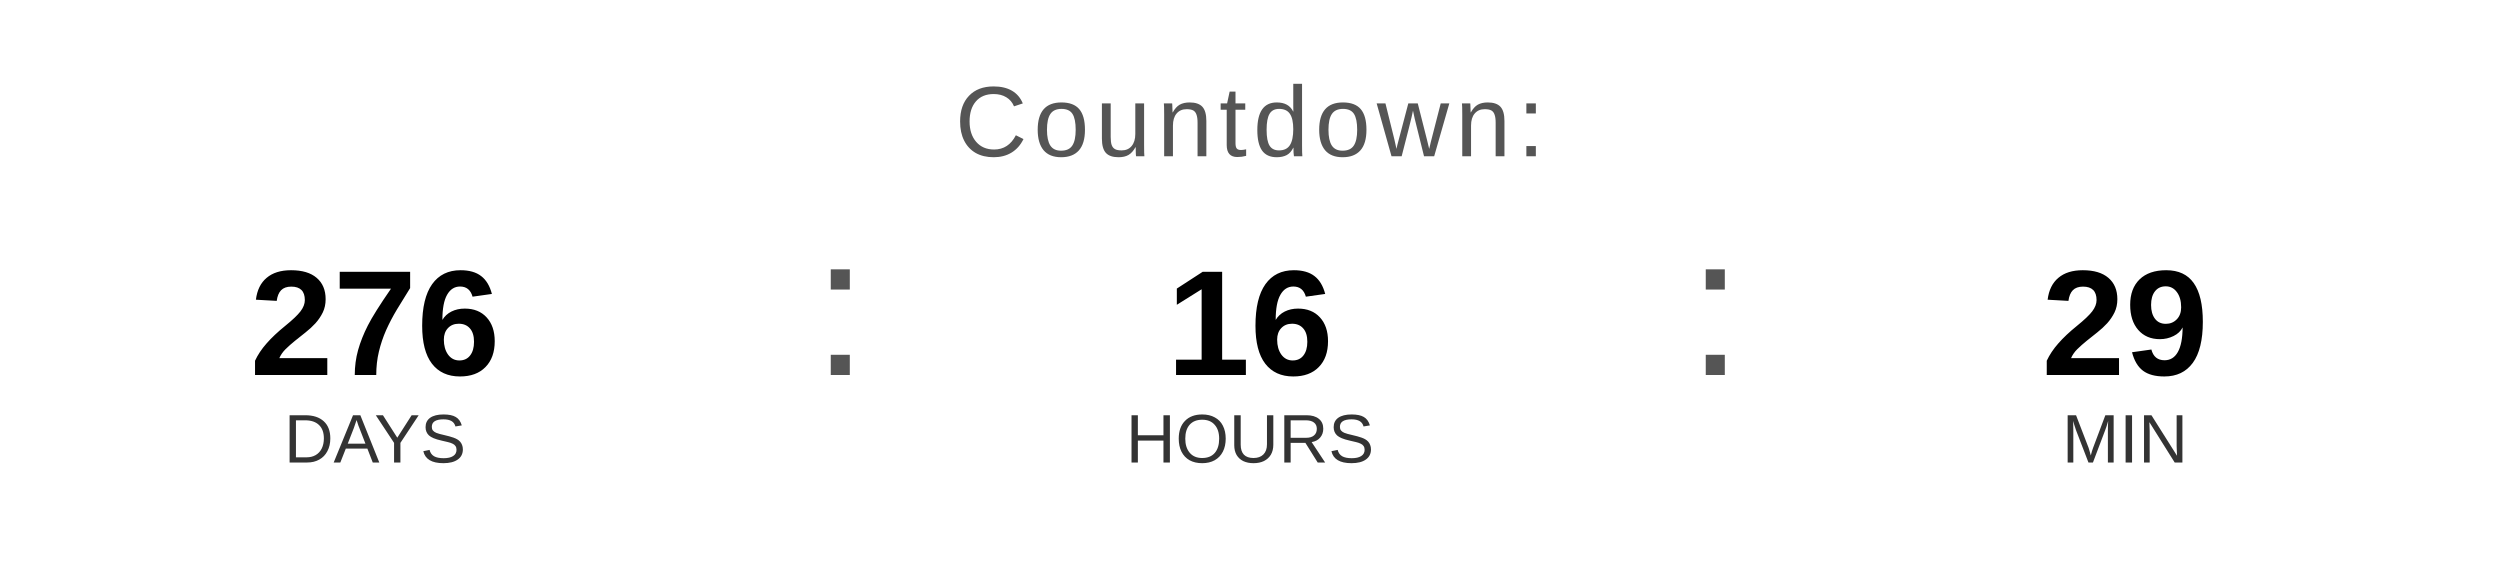
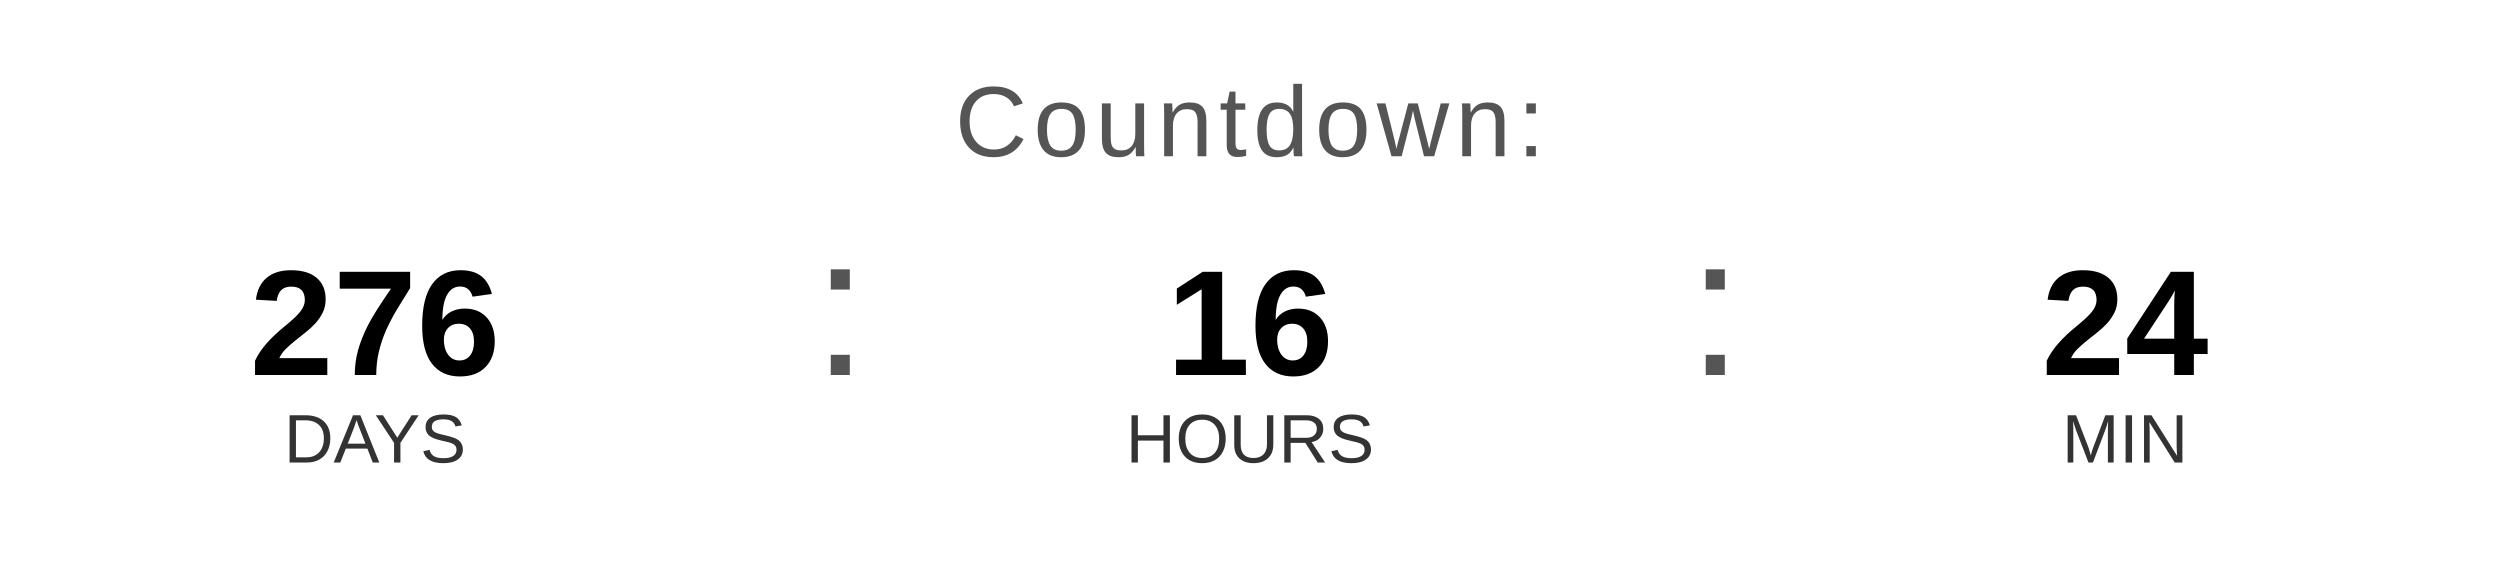
<svg xmlns="http://www.w3.org/2000/svg" width="400" height="90" viewBox="0 0 400 90">
  <text x="200" y="25" font-family="Arial, Helvetica, sans-serif" font-size="16" fill="#555555" text-anchor="middle" letter-spacing="1">
    Countdown:
  </text>
  <text x="60" y="60" font-family="Arial, Helvetica, sans-serif" font-size="24" font-weight="bold" fill="#000000" text-anchor="middle">276</text>
  <text x="60" y="74" font-family="Arial, Helvetica, sans-serif" font-size="11" fill="#333333" text-anchor="middle">DAYS</text>
  <text x="130" y="60" font-family="Arial, sans-serif" font-size="32" fill="#555555">:</text>
  <text x="200" y="60" font-family="Arial, Helvetica, sans-serif" font-size="24" font-weight="bold" fill="#000000" text-anchor="middle">16</text>
  <text x="200" y="74" font-family="Arial, Helvetica, sans-serif" font-size="11" fill="#333333" text-anchor="middle">HOURS</text>
  <text x="270" y="60" font-family="Arial, sans-serif" font-size="32" fill="#555555">:</text>
-   <text x="340" y="60" font-family="Arial, Helvetica, sans-serif" font-size="24" font-weight="bold" fill="#000000" text-anchor="middle">29</text>
+   <text x="340" y="60" font-family="Arial, Helvetica, sans-serif" font-size="24" font-weight="bold" fill="#000000" text-anchor="middle">24</text>
  <text x="340" y="74" font-family="Arial, Helvetica, sans-serif" font-size="11" fill="#333333" text-anchor="middle">MIN</text>
</svg>
